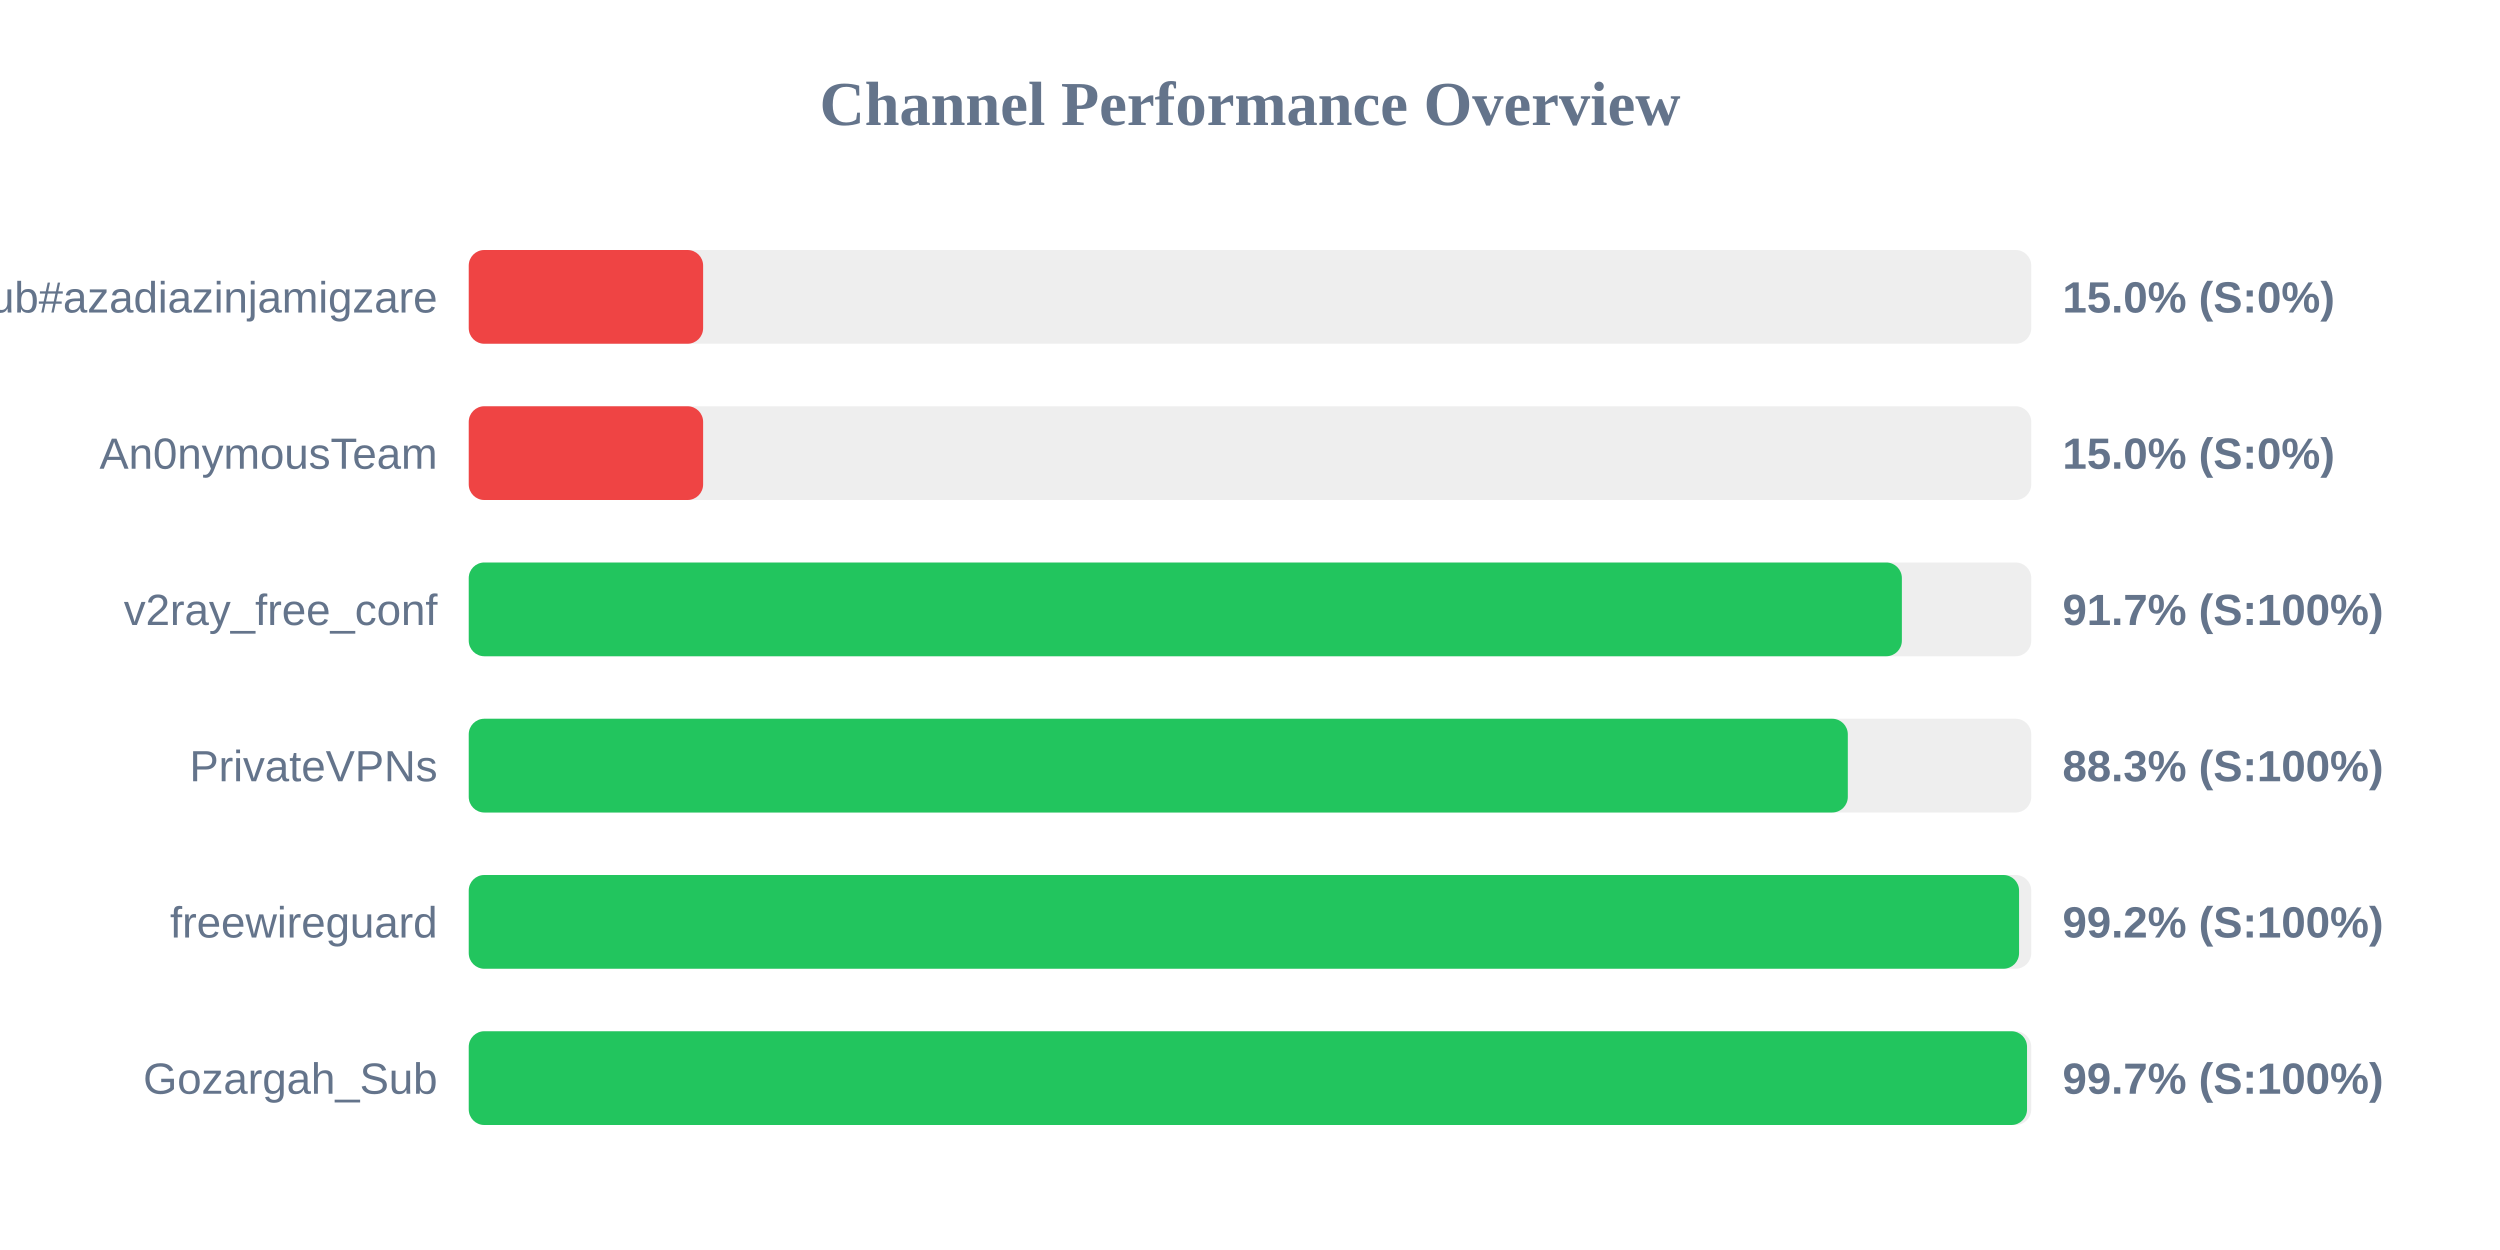
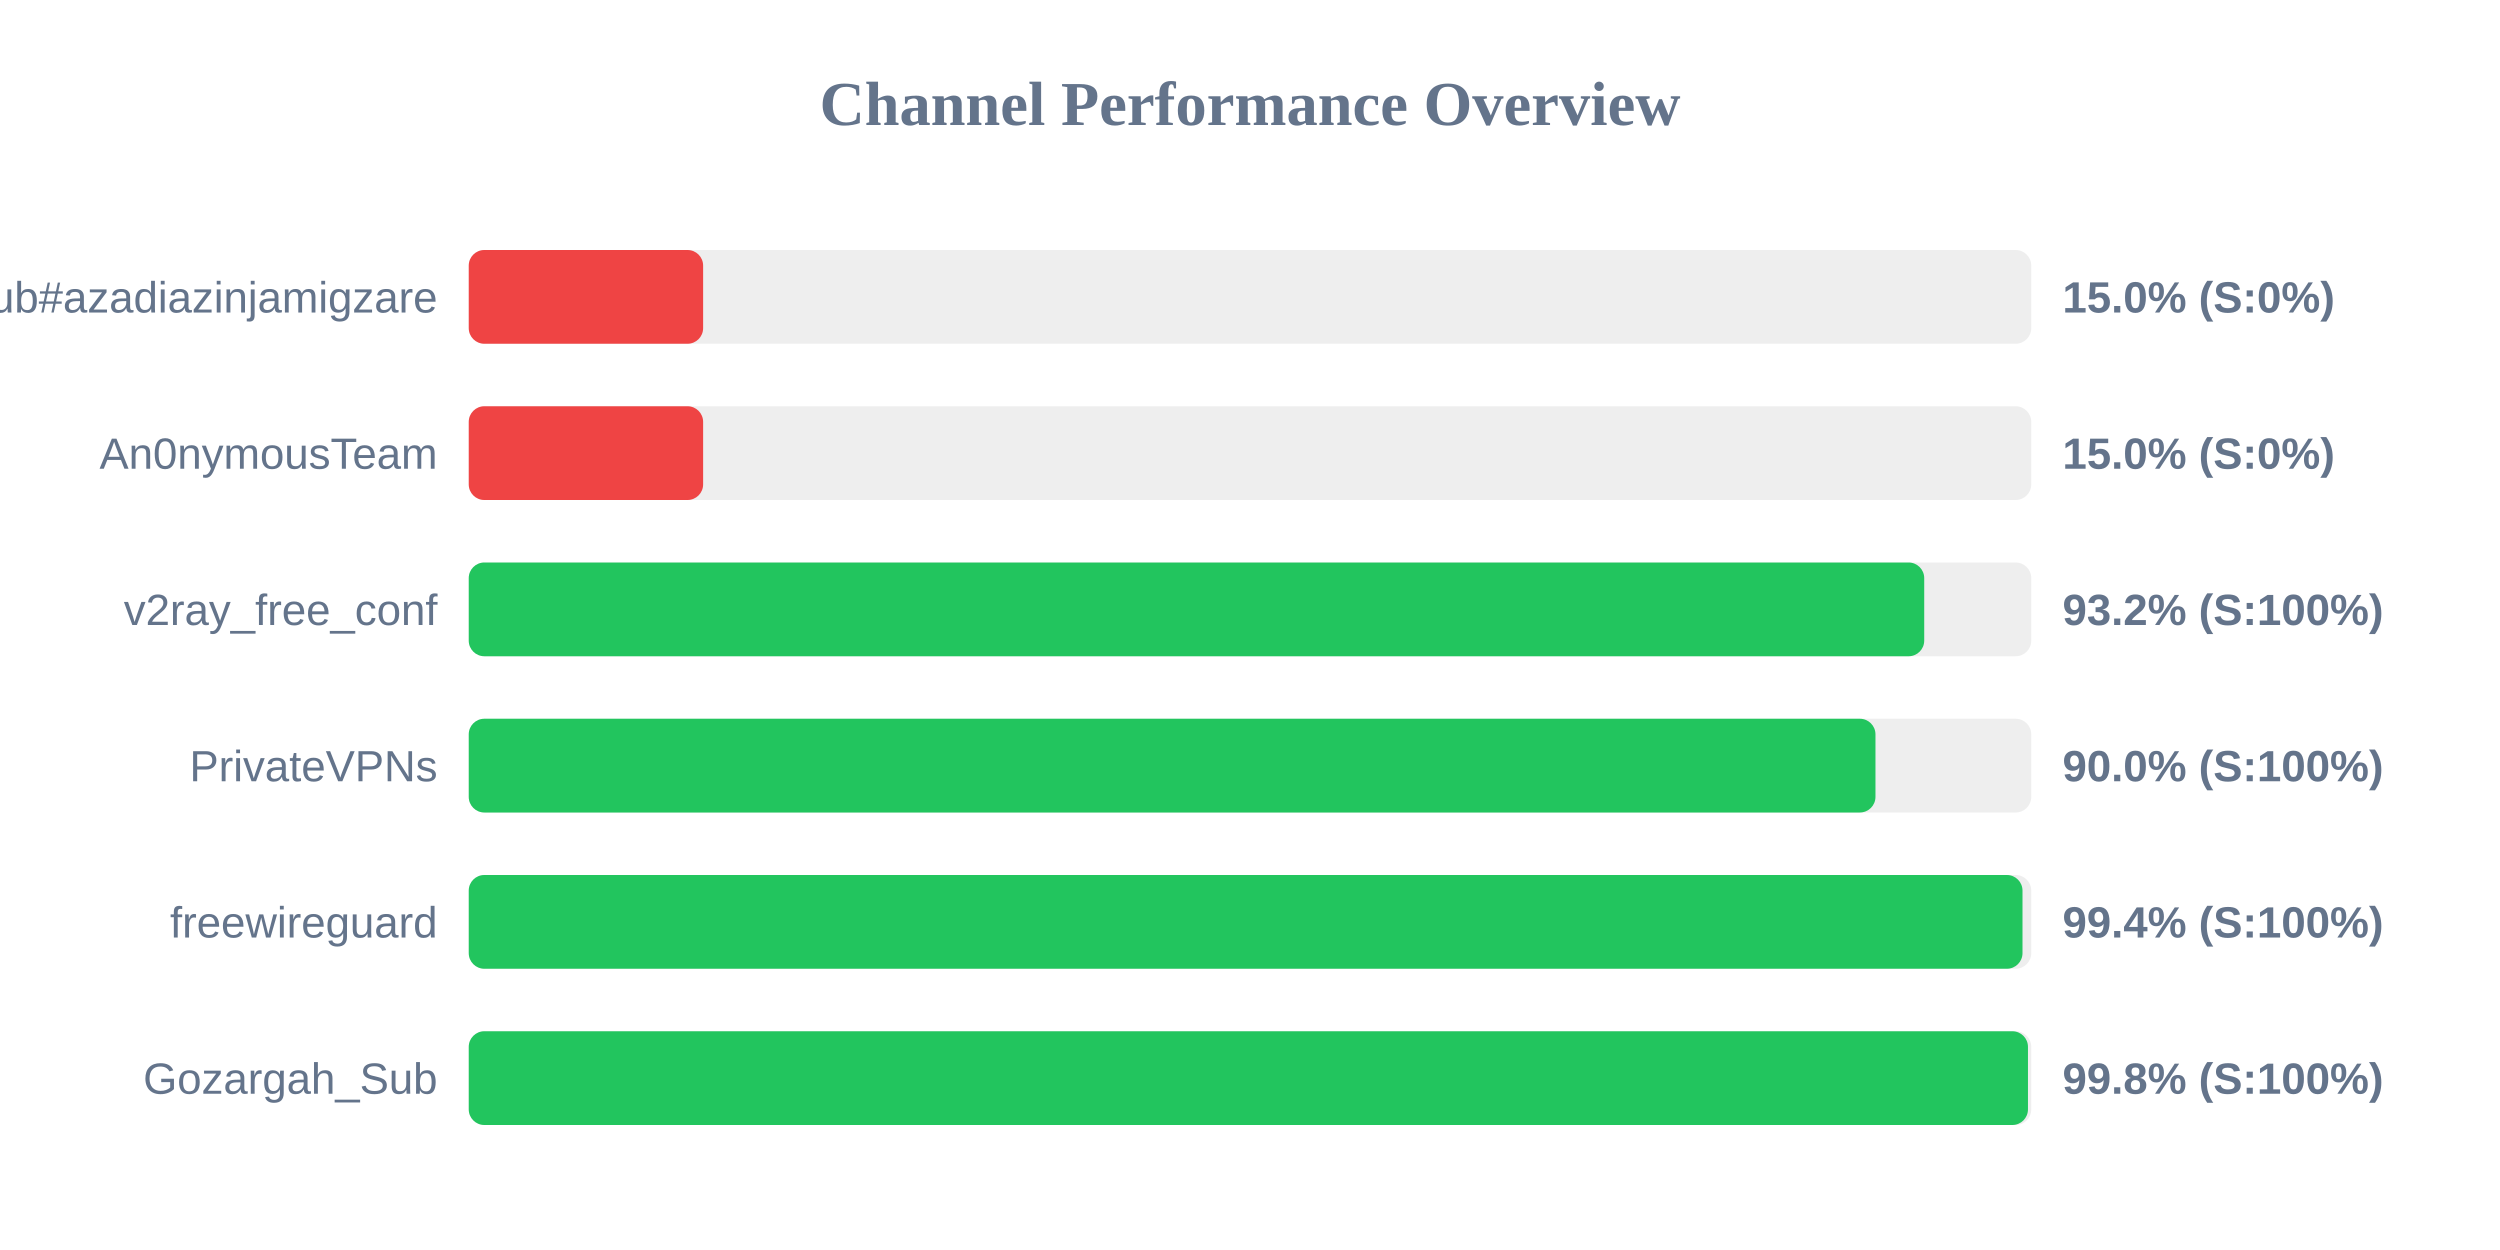
<svg xmlns="http://www.w3.org/2000/svg" width="800" height="400" version="1.1">
  <style>
        .row { font: 14px Arial; fill: #64748b; }
        .score { font: bold 14px Arial; fill: #64748b; }
    </style>
  <text x="400" y="40" text-anchor="middle" font-size="20px" font-weight="bold" fill="#64748b">Channel Performance Overview</text>
  <rect x="150" y="80" width="500" height="30" fill="#eee" rx="5" />
  <rect x="150" y="80" width="75.0" height="30" fill="#ef4444" rx="5" />
  <text x="140" y="100" text-anchor="end" class="row">Sub#azadiazinjamigzare</text>
  <text x="660" y="100" text-anchor="start" class="score">15.0% (S:0%)</text>
  <rect x="150" y="130" width="500" height="30" fill="#eee" rx="5" />
  <rect x="150" y="130" width="75.0" height="30" fill="#ef4444" rx="5" />
  <text x="140" y="150" text-anchor="end" class="row">An0nymousTeam</text>
  <text x="660" y="150" text-anchor="start" class="score">15.0% (S:0%)</text>
  <rect x="150" y="180" width="500" height="30" fill="#eee" rx="5" />
-   <rect x="150" y="180" width="458.6" height="30" fill="#22c55e" rx="5" />
+   <rect x="150" y="180" width="465.75" height="30" fill="#22c55e" rx="5" />
  <text x="140" y="200" text-anchor="end" class="row">v2ray_free_conf</text>
-   <text x="660" y="200" text-anchor="start" class="score">91.7% (S:100%)</text>
+   <text x="660" y="200" text-anchor="start" class="score">93.2% (S:100%)</text>
  <rect x="150" y="230" width="500" height="30" fill="#eee" rx="5" />
-   <rect x="150" y="230" width="441.3" height="30" fill="#22c55e" rx="5" />
+   <rect x="150" y="230" width="450.15" height="30" fill="#22c55e" rx="5" />
  <text x="140" y="250" text-anchor="end" class="row">PrivateVPNs</text>
-   <text x="660" y="250" text-anchor="start" class="score">88.3% (S:100%)</text>
+   <text x="660" y="250" text-anchor="start" class="score">90.0% (S:100%)</text>
  <rect x="150" y="280" width="500" height="30" fill="#eee" rx="5" />
-   <rect x="150" y="280" width="496.1" height="30" fill="#22c55e" rx="5" />
+   <rect x="150" y="280" width="497.2" height="30" fill="#22c55e" rx="5" />
  <text x="140" y="300" text-anchor="end" class="row">freewireguard</text>
-   <text x="660" y="300" text-anchor="start" class="score">99.2% (S:100%)</text>
+   <text x="660" y="300" text-anchor="start" class="score">99.4% (S:100%)</text>
  <rect x="150" y="330" width="500" height="30" fill="#eee" rx="5" />
-   <rect x="150" y="330" width="498.65" height="30" fill="#22c55e" rx="5" />
+   <rect x="150" y="330" width="498.95" height="30" fill="#22c55e" rx="5" />
  <text x="140" y="350" text-anchor="end" class="row">Gozargah_Sub</text>
-   <text x="660" y="350" text-anchor="start" class="score">99.7% (S:100%)</text>
+   <text x="660" y="350" text-anchor="start" class="score">99.8% (S:100%)</text>
</svg>
